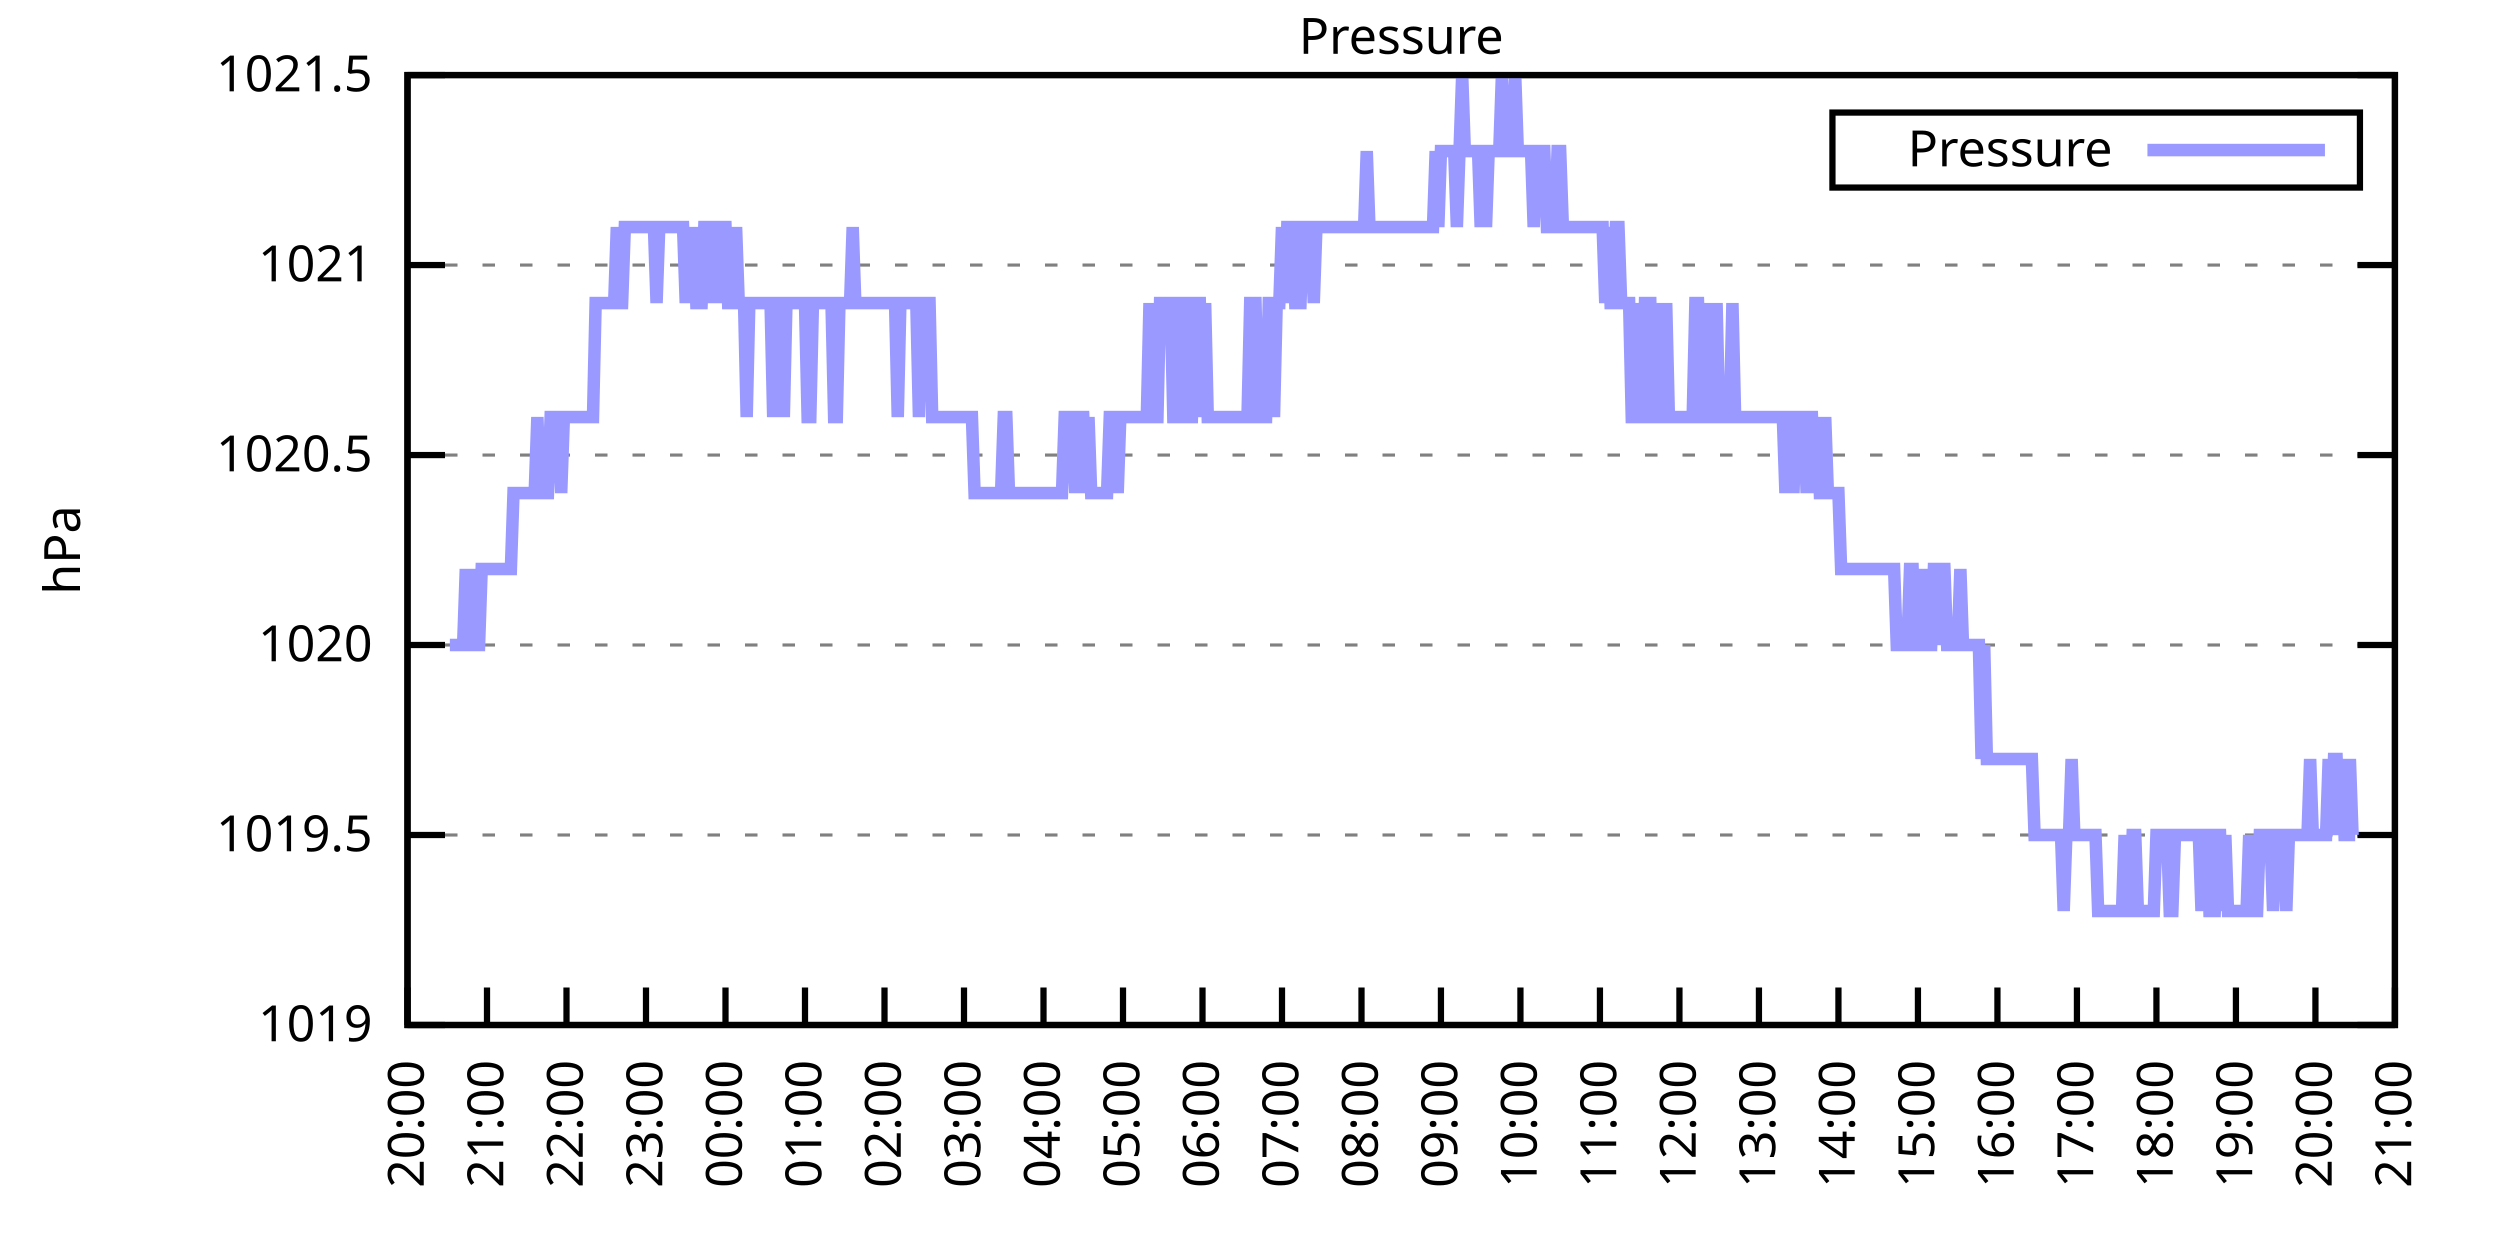
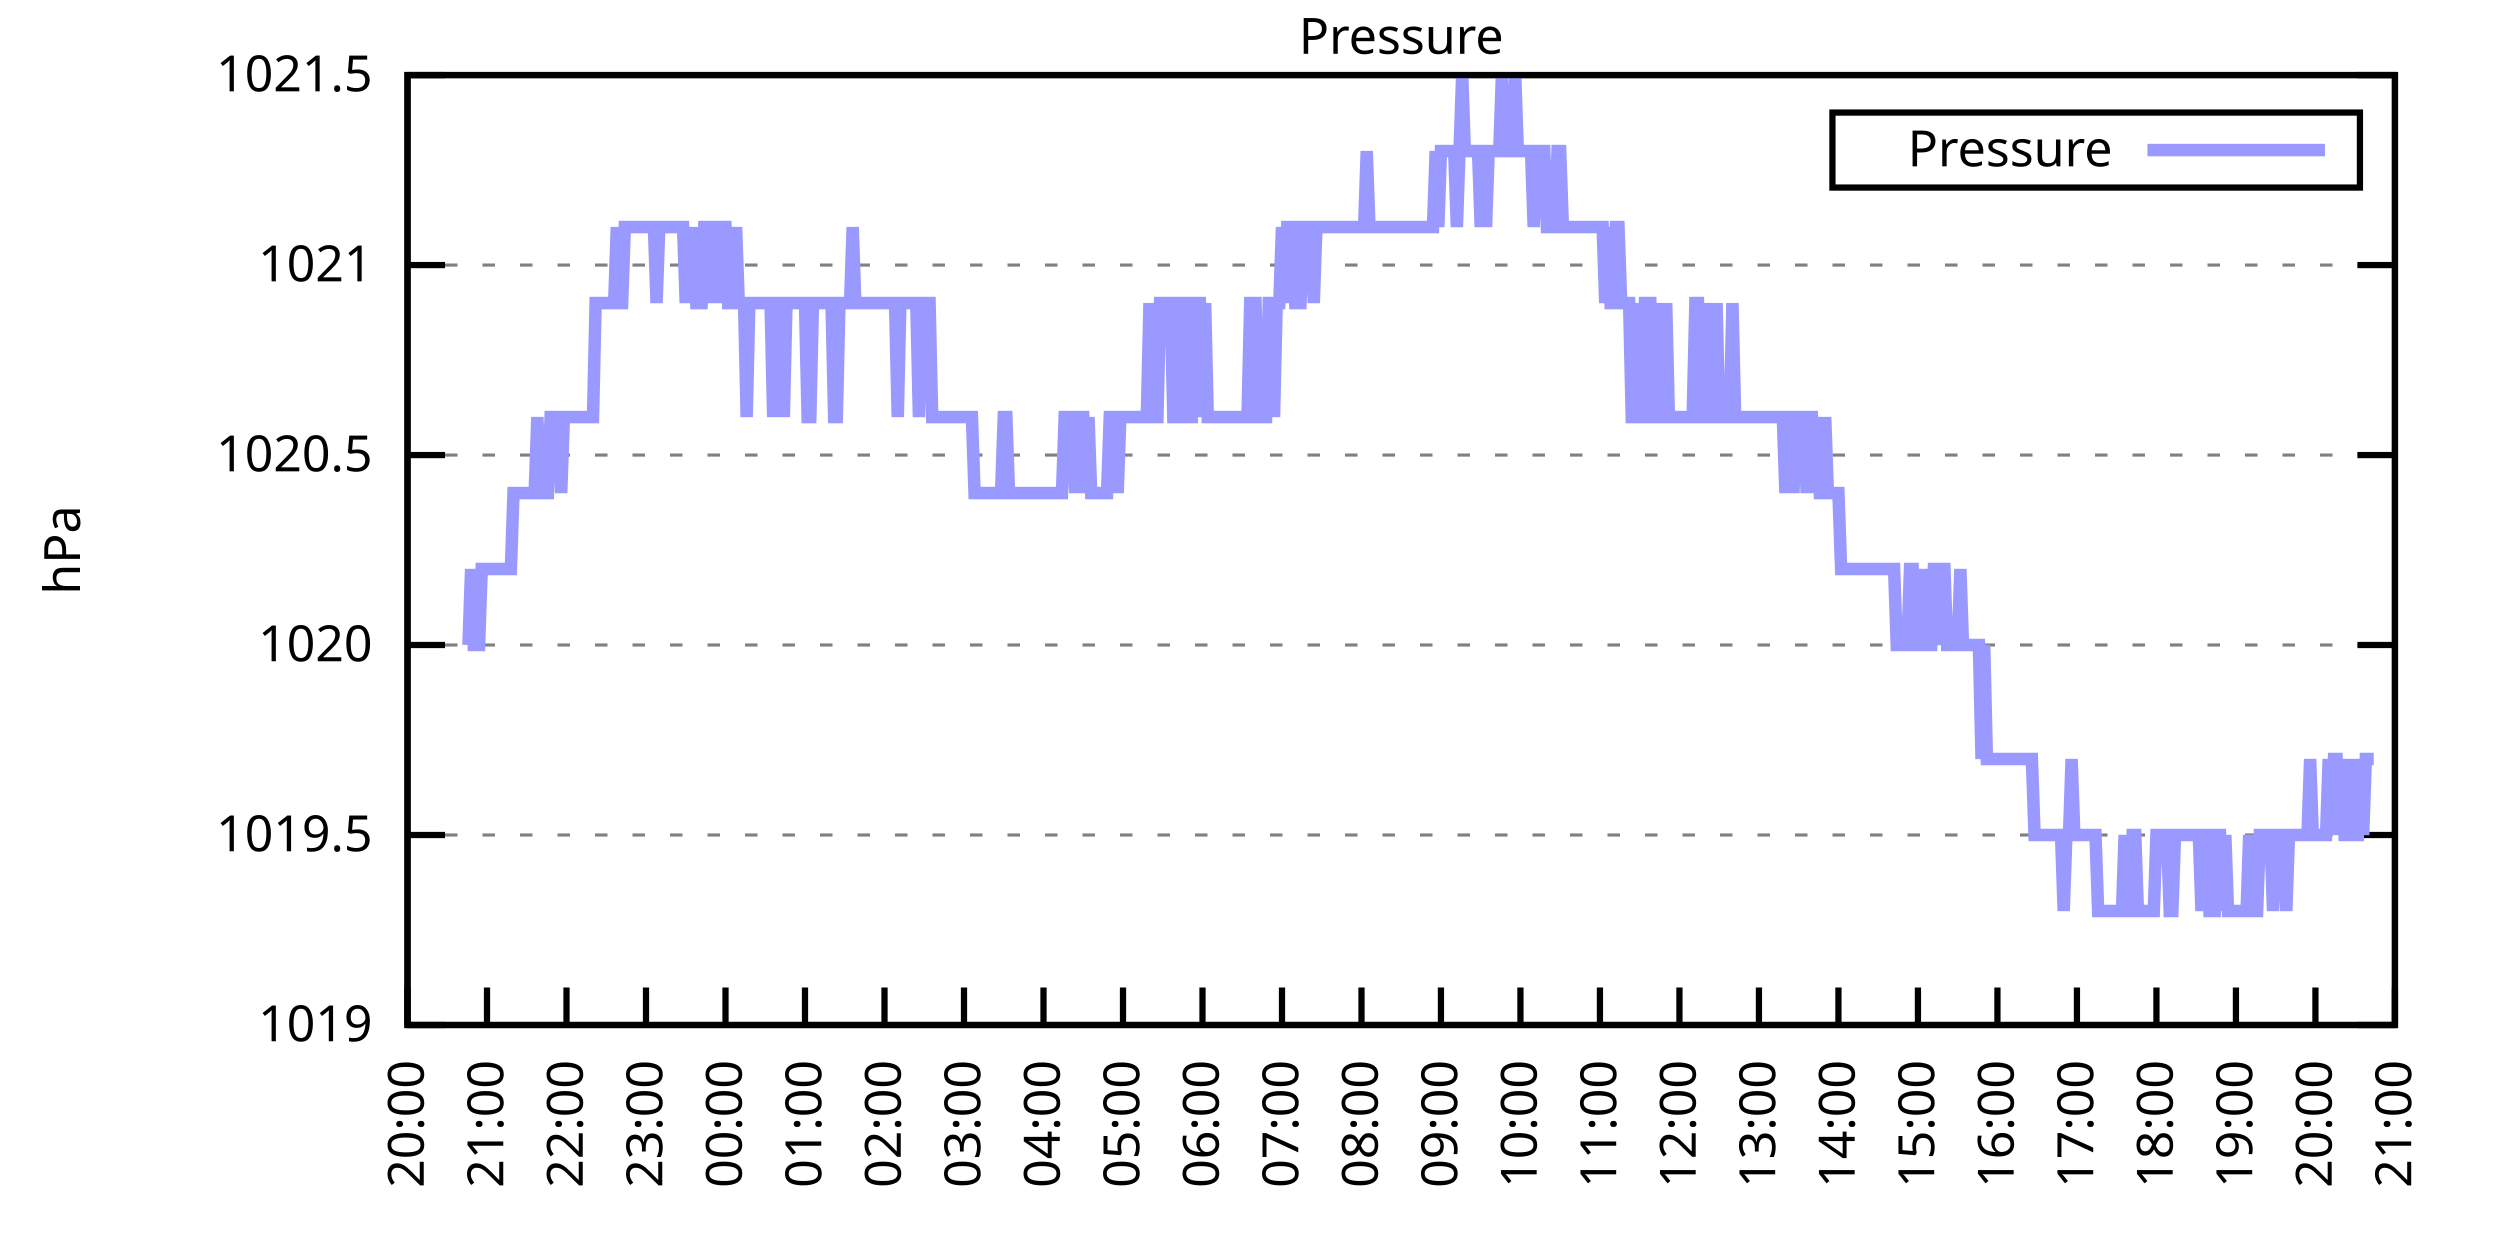
<svg xmlns="http://www.w3.org/2000/svg" xmlns:xlink="http://www.w3.org/1999/xlink" width="400" height="200" viewBox="0 0 400 200">
  <g id="gnuplot_canvas">
    <rect x="0" y="0" width="400" height="200" fill="none" />
    <defs>
      <circle id="gpDot" r="0.5" stroke-width="0.5" stroke="currentColor" />
      <path id="gpPt0" stroke-width="0.333" stroke="currentColor" d="M-1,0 h2 M0,-1 v2" />
      <path id="gpPt1" stroke-width="0.333" stroke="currentColor" d="M-1,-1 L1,1 M1,-1 L-1,1" />
      <path id="gpPt2" stroke-width="0.333" stroke="currentColor" d="M-1,0 L1,0 M0,-1 L0,1 M-1,-1 L1,1 M-1,1 L1,-1" />
      <rect id="gpPt3" stroke-width="0.333" stroke="currentColor" x="-1" y="-1" width="2" height="2" />
      <rect id="gpPt4" stroke-width="0.333" stroke="currentColor" fill="currentColor" x="-1" y="-1" width="2" height="2" />
      <circle id="gpPt5" stroke-width="0.333" stroke="currentColor" cx="0" cy="0" r="1" />
      <use xlink:href="#gpPt5" id="gpPt6" fill="currentColor" stroke="none" />
      <path id="gpPt7" stroke-width="0.333" stroke="currentColor" d="M0,-1.33 L-1.33,0.67 L1.33,0.67 z" />
      <use xlink:href="#gpPt7" id="gpPt8" fill="currentColor" stroke="none" />
      <use xlink:href="#gpPt7" id="gpPt9" stroke="currentColor" transform="rotate(180)" />
      <use xlink:href="#gpPt9" id="gpPt10" fill="currentColor" stroke="none" />
      <use xlink:href="#gpPt3" id="gpPt11" stroke="currentColor" transform="rotate(45)" />
      <use xlink:href="#gpPt11" id="gpPt12" fill="currentColor" stroke="none" />
      <path id="gpPt13" stroke-width="0.333" stroke="currentColor" d="M0,1.330 L1.265,0.411 L0.782,-1.067 L-0.782,-1.076 L-1.265,0.411 z" />
      <use xlink:href="#gpPt13" id="gpPt14" fill="currentColor" stroke="none" />
      <filter id="textbox" filterUnits="objectBoundingBox" x="0" y="0" height="1" width="1">
        <feFlood flood-color="white" flood-opacity="1" result="bgnd" />
        <feComposite in="SourceGraphic" in2="bgnd" operator="atop" />
      </filter>
      <filter id="greybox" filterUnits="objectBoundingBox" x="0" y="0" height="1" width="1">
        <feFlood flood-color="lightgrey" flood-opacity="1" result="grey" />
        <feComposite in="SourceGraphic" in2="grey" operator="atop" />
      </filter>
    </defs>
    <g fill="none" color="white" stroke="currentColor" stroke-width="1.00" stroke-linecap="butt" stroke-linejoin="miter">
</g>
    <g fill="none" color="black" stroke="currentColor" stroke-width="1.00" stroke-linecap="butt" stroke-linejoin="miter">
      <g stroke="none" shape-rendering="crispEdges">
        <polygon fill="rgb(255, 255, 255)" points="65.20,164.00 383.18,164.00 383.18,12.02 65.20,12.02 " />
      </g>
    </g>
    <g fill="none" color="black" stroke="currentColor" stroke-width="1.00" stroke-linecap="butt" stroke-linejoin="miter">
</g>
    <g fill="none" color="black" stroke="black" stroke-width="0.50" stroke-linecap="butt" stroke-linejoin="miter">
</g>
    <g fill="none" color="gray" stroke="currentColor" stroke-width="0.50" stroke-linecap="butt" stroke-linejoin="miter">
      <path stroke="gray" stroke-dasharray="2,4" class="gridline" d="M65.20,164.00 L383.19,164.00  " />
    </g>
    <g fill="none" color="gray" stroke="gray" stroke-width="1.00" stroke-linecap="butt" stroke-linejoin="miter">
</g>
    <g fill="none" color="black" stroke="currentColor" stroke-width="1.00" stroke-linecap="butt" stroke-linejoin="miter">
      <path stroke="black" d="M65.20,164.00 L71.20,164.00 M383.19,164.00 L377.19,164.00  " />
      <g transform="translate(59.60,166.60)" stroke="none" fill="black" font-family="Sans" font-size="8.00" text-anchor="end">
        <text>
          <tspan font-family="Sans"> 1019</tspan>
        </text>
      </g>
    </g>
    <g fill="none" color="black" stroke="currentColor" stroke-width="1.00" stroke-linecap="butt" stroke-linejoin="miter">
</g>
    <g fill="none" color="black" stroke="black" stroke-width="0.50" stroke-linecap="butt" stroke-linejoin="miter">
</g>
    <g fill="none" color="gray" stroke="currentColor" stroke-width="0.50" stroke-linecap="butt" stroke-linejoin="miter">
      <path stroke="gray" stroke-dasharray="2,4" class="gridline" d="M65.20,133.60 L383.19,133.60  " />
    </g>
    <g fill="none" color="gray" stroke="gray" stroke-width="1.00" stroke-linecap="butt" stroke-linejoin="miter">
</g>
    <g fill="none" color="black" stroke="currentColor" stroke-width="1.00" stroke-linecap="butt" stroke-linejoin="miter">
      <path stroke="black" d="M65.20,133.60 L71.20,133.60 M383.19,133.60 L377.19,133.60  " />
      <g transform="translate(59.60,136.20)" stroke="none" fill="black" font-family="Sans" font-size="8.00" text-anchor="end">
        <text>
          <tspan font-family="Sans"> 1019.5</tspan>
        </text>
      </g>
    </g>
    <g fill="none" color="black" stroke="currentColor" stroke-width="1.00" stroke-linecap="butt" stroke-linejoin="miter">
</g>
    <g fill="none" color="black" stroke="black" stroke-width="0.50" stroke-linecap="butt" stroke-linejoin="miter">
</g>
    <g fill="none" color="gray" stroke="currentColor" stroke-width="0.50" stroke-linecap="butt" stroke-linejoin="miter">
      <path stroke="gray" stroke-dasharray="2,4" class="gridline" d="M65.20,103.20 L383.19,103.20  " />
    </g>
    <g fill="none" color="gray" stroke="gray" stroke-width="1.00" stroke-linecap="butt" stroke-linejoin="miter">
</g>
    <g fill="none" color="black" stroke="currentColor" stroke-width="1.00" stroke-linecap="butt" stroke-linejoin="miter">
      <path stroke="black" d="M65.20,103.20 L71.20,103.20 M383.19,103.20 L377.19,103.20  " />
      <g transform="translate(59.60,105.80)" stroke="none" fill="black" font-family="Sans" font-size="8.00" text-anchor="end">
        <text>
          <tspan font-family="Sans"> 1020</tspan>
        </text>
      </g>
    </g>
    <g fill="none" color="black" stroke="currentColor" stroke-width="1.00" stroke-linecap="butt" stroke-linejoin="miter">
</g>
    <g fill="none" color="black" stroke="black" stroke-width="0.50" stroke-linecap="butt" stroke-linejoin="miter">
</g>
    <g fill="none" color="gray" stroke="currentColor" stroke-width="0.50" stroke-linecap="butt" stroke-linejoin="miter">
      <path stroke="gray" stroke-dasharray="2,4" class="gridline" d="M65.20,72.81 L383.19,72.81  " />
    </g>
    <g fill="none" color="gray" stroke="gray" stroke-width="1.00" stroke-linecap="butt" stroke-linejoin="miter">
</g>
    <g fill="none" color="black" stroke="currentColor" stroke-width="1.00" stroke-linecap="butt" stroke-linejoin="miter">
      <path stroke="black" d="M65.20,72.81 L71.20,72.81 M383.19,72.81 L377.19,72.81  " />
      <g transform="translate(59.60,75.41)" stroke="none" fill="black" font-family="Sans" font-size="8.00" text-anchor="end">
        <text>
          <tspan font-family="Sans"> 1020.5</tspan>
        </text>
      </g>
    </g>
    <g fill="none" color="black" stroke="currentColor" stroke-width="1.00" stroke-linecap="butt" stroke-linejoin="miter">
</g>
    <g fill="none" color="black" stroke="black" stroke-width="0.50" stroke-linecap="butt" stroke-linejoin="miter">
</g>
    <g fill="none" color="gray" stroke="currentColor" stroke-width="0.50" stroke-linecap="butt" stroke-linejoin="miter">
      <path stroke="gray" stroke-dasharray="2,4" class="gridline" d="M65.20,42.41 L383.19,42.41  " />
    </g>
    <g fill="none" color="gray" stroke="gray" stroke-width="1.00" stroke-linecap="butt" stroke-linejoin="miter">
</g>
    <g fill="none" color="black" stroke="currentColor" stroke-width="1.00" stroke-linecap="butt" stroke-linejoin="miter">
      <path stroke="black" d="M65.20,42.41 L71.20,42.41 M383.19,42.41 L377.19,42.41  " />
      <g transform="translate(59.60,45.01)" stroke="none" fill="black" font-family="Sans" font-size="8.00" text-anchor="end">
        <text>
          <tspan font-family="Sans"> 1021</tspan>
        </text>
      </g>
    </g>
    <g fill="none" color="black" stroke="currentColor" stroke-width="1.00" stroke-linecap="butt" stroke-linejoin="miter">
</g>
    <g fill="none" color="black" stroke="black" stroke-width="0.50" stroke-linecap="butt" stroke-linejoin="miter">
</g>
    <g fill="none" color="gray" stroke="currentColor" stroke-width="0.50" stroke-linecap="butt" stroke-linejoin="miter">
      <path stroke="gray" stroke-dasharray="2,4" class="gridline" d="M65.20,12.01 L383.19,12.01  " />
    </g>
    <g fill="none" color="gray" stroke="gray" stroke-width="1.00" stroke-linecap="butt" stroke-linejoin="miter">
</g>
    <g fill="none" color="black" stroke="currentColor" stroke-width="1.00" stroke-linecap="butt" stroke-linejoin="miter">
      <path stroke="black" d="M65.20,12.01 L71.20,12.01 M383.19,12.01 L377.19,12.01  " />
      <g transform="translate(59.60,14.61)" stroke="none" fill="black" font-family="Sans" font-size="8.00" text-anchor="end">
        <text>
          <tspan font-family="Sans"> 1021.5</tspan>
        </text>
      </g>
    </g>
    <g fill="none" color="black" stroke="currentColor" stroke-width="1.00" stroke-linecap="butt" stroke-linejoin="miter">
      <path stroke="black" d="M65.20,164.00 L65.20,158.00  " />
      <g transform="translate(67.80,169.60) rotate(270.00)" stroke="none" fill="black" font-family="Sans" font-size="8.00" text-anchor="end">
        <text>
          <tspan font-family="Sans">20:00</tspan>
        </text>
      </g>
    </g>
    <g fill="none" color="black" stroke="currentColor" stroke-width="1.00" stroke-linecap="butt" stroke-linejoin="miter">
      <path stroke="black" d="M77.92,164.00 L77.92,158.00  " />
      <g transform="translate(80.52,169.60) rotate(270.00)" stroke="none" fill="black" font-family="Sans" font-size="8.00" text-anchor="end">
        <text>
          <tspan font-family="Sans">21:00</tspan>
        </text>
      </g>
    </g>
    <g fill="none" color="black" stroke="currentColor" stroke-width="1.00" stroke-linecap="butt" stroke-linejoin="miter">
      <path stroke="black" d="M90.64,164.00 L90.64,158.00  " />
      <g transform="translate(93.24,169.60) rotate(270.00)" stroke="none" fill="black" font-family="Sans" font-size="8.00" text-anchor="end">
        <text>
          <tspan font-family="Sans">22:00</tspan>
        </text>
      </g>
    </g>
    <g fill="none" color="black" stroke="currentColor" stroke-width="1.00" stroke-linecap="butt" stroke-linejoin="miter">
      <path stroke="black" d="M103.36,164.00 L103.36,158.00  " />
      <g transform="translate(105.96,169.60) rotate(270.00)" stroke="none" fill="black" font-family="Sans" font-size="8.00" text-anchor="end">
        <text>
          <tspan font-family="Sans">23:00</tspan>
        </text>
      </g>
    </g>
    <g fill="none" color="black" stroke="currentColor" stroke-width="1.00" stroke-linecap="butt" stroke-linejoin="miter">
      <path stroke="black" d="M116.08,164.00 L116.08,158.00  " />
      <g transform="translate(118.68,169.60) rotate(270.00)" stroke="none" fill="black" font-family="Sans" font-size="8.00" text-anchor="end">
        <text>
          <tspan font-family="Sans">00:00</tspan>
        </text>
      </g>
    </g>
    <g fill="none" color="black" stroke="currentColor" stroke-width="1.00" stroke-linecap="butt" stroke-linejoin="miter">
      <path stroke="black" d="M128.80,164.00 L128.80,158.00  " />
      <g transform="translate(131.40,169.60) rotate(270.00)" stroke="none" fill="black" font-family="Sans" font-size="8.00" text-anchor="end">
        <text>
          <tspan font-family="Sans">01:00</tspan>
        </text>
      </g>
    </g>
    <g fill="none" color="black" stroke="currentColor" stroke-width="1.00" stroke-linecap="butt" stroke-linejoin="miter">
      <path stroke="black" d="M141.52,164.00 L141.52,158.00  " />
      <g transform="translate(144.12,169.60) rotate(270.00)" stroke="none" fill="black" font-family="Sans" font-size="8.00" text-anchor="end">
        <text>
          <tspan font-family="Sans">02:00</tspan>
        </text>
      </g>
    </g>
    <g fill="none" color="black" stroke="currentColor" stroke-width="1.00" stroke-linecap="butt" stroke-linejoin="miter">
      <path stroke="black" d="M154.24,164.00 L154.24,158.00  " />
      <g transform="translate(156.84,169.60) rotate(270.00)" stroke="none" fill="black" font-family="Sans" font-size="8.00" text-anchor="end">
        <text>
          <tspan font-family="Sans">03:00</tspan>
        </text>
      </g>
    </g>
    <g fill="none" color="black" stroke="currentColor" stroke-width="1.00" stroke-linecap="butt" stroke-linejoin="miter">
      <path stroke="black" d="M166.96,164.00 L166.96,158.00  " />
      <g transform="translate(169.56,169.60) rotate(270.00)" stroke="none" fill="black" font-family="Sans" font-size="8.00" text-anchor="end">
        <text>
          <tspan font-family="Sans">04:00</tspan>
        </text>
      </g>
    </g>
    <g fill="none" color="black" stroke="currentColor" stroke-width="1.00" stroke-linecap="butt" stroke-linejoin="miter">
      <path stroke="black" d="M179.68,164.00 L179.68,158.00  " />
      <g transform="translate(182.28,169.60) rotate(270.00)" stroke="none" fill="black" font-family="Sans" font-size="8.00" text-anchor="end">
        <text>
          <tspan font-family="Sans">05:00</tspan>
        </text>
      </g>
    </g>
    <g fill="none" color="black" stroke="currentColor" stroke-width="1.00" stroke-linecap="butt" stroke-linejoin="miter">
      <path stroke="black" d="M192.40,164.00 L192.40,158.00  " />
      <g transform="translate(195.00,169.60) rotate(270.00)" stroke="none" fill="black" font-family="Sans" font-size="8.00" text-anchor="end">
        <text>
          <tspan font-family="Sans">06:00</tspan>
        </text>
      </g>
    </g>
    <g fill="none" color="black" stroke="currentColor" stroke-width="1.00" stroke-linecap="butt" stroke-linejoin="miter">
      <path stroke="black" d="M205.12,164.00 L205.12,158.00  " />
      <g transform="translate(207.72,169.60) rotate(270.00)" stroke="none" fill="black" font-family="Sans" font-size="8.00" text-anchor="end">
        <text>
          <tspan font-family="Sans">07:00</tspan>
        </text>
      </g>
    </g>
    <g fill="none" color="black" stroke="currentColor" stroke-width="1.00" stroke-linecap="butt" stroke-linejoin="miter">
      <path stroke="black" d="M217.84,164.00 L217.84,158.00  " />
      <g transform="translate(220.44,169.60) rotate(270.00)" stroke="none" fill="black" font-family="Sans" font-size="8.00" text-anchor="end">
        <text>
          <tspan font-family="Sans">08:00</tspan>
        </text>
      </g>
    </g>
    <g fill="none" color="black" stroke="currentColor" stroke-width="1.00" stroke-linecap="butt" stroke-linejoin="miter">
      <path stroke="black" d="M230.55,164.00 L230.55,158.00  " />
      <g transform="translate(233.15,169.60) rotate(270.00)" stroke="none" fill="black" font-family="Sans" font-size="8.00" text-anchor="end">
        <text>
          <tspan font-family="Sans">09:00</tspan>
        </text>
      </g>
    </g>
    <g fill="none" color="black" stroke="currentColor" stroke-width="1.00" stroke-linecap="butt" stroke-linejoin="miter">
      <path stroke="black" d="M243.27,164.00 L243.27,158.00  " />
      <g transform="translate(245.87,169.60) rotate(270.00)" stroke="none" fill="black" font-family="Sans" font-size="8.00" text-anchor="end">
        <text>
          <tspan font-family="Sans">10:00</tspan>
        </text>
      </g>
    </g>
    <g fill="none" color="black" stroke="currentColor" stroke-width="1.00" stroke-linecap="butt" stroke-linejoin="miter">
      <path stroke="black" d="M255.99,164.00 L255.99,158.00  " />
      <g transform="translate(258.59,169.60) rotate(270.00)" stroke="none" fill="black" font-family="Sans" font-size="8.00" text-anchor="end">
        <text>
          <tspan font-family="Sans">11:00</tspan>
        </text>
      </g>
    </g>
    <g fill="none" color="black" stroke="currentColor" stroke-width="1.00" stroke-linecap="butt" stroke-linejoin="miter">
      <path stroke="black" d="M268.71,164.00 L268.71,158.00  " />
      <g transform="translate(271.31,169.60) rotate(270.00)" stroke="none" fill="black" font-family="Sans" font-size="8.00" text-anchor="end">
        <text>
          <tspan font-family="Sans">12:00</tspan>
        </text>
      </g>
    </g>
    <g fill="none" color="black" stroke="currentColor" stroke-width="1.00" stroke-linecap="butt" stroke-linejoin="miter">
      <path stroke="black" d="M281.43,164.00 L281.43,158.00  " />
      <g transform="translate(284.03,169.60) rotate(270.00)" stroke="none" fill="black" font-family="Sans" font-size="8.00" text-anchor="end">
        <text>
          <tspan font-family="Sans">13:00</tspan>
        </text>
      </g>
    </g>
    <g fill="none" color="black" stroke="currentColor" stroke-width="1.00" stroke-linecap="butt" stroke-linejoin="miter">
      <path stroke="black" d="M294.15,164.00 L294.15,158.00  " />
      <g transform="translate(296.75,169.60) rotate(270.00)" stroke="none" fill="black" font-family="Sans" font-size="8.00" text-anchor="end">
        <text>
          <tspan font-family="Sans">14:00</tspan>
        </text>
      </g>
    </g>
    <g fill="none" color="black" stroke="currentColor" stroke-width="1.00" stroke-linecap="butt" stroke-linejoin="miter">
      <path stroke="black" d="M306.87,164.00 L306.87,158.00  " />
      <g transform="translate(309.47,169.60) rotate(270.00)" stroke="none" fill="black" font-family="Sans" font-size="8.00" text-anchor="end">
        <text>
          <tspan font-family="Sans">15:00</tspan>
        </text>
      </g>
    </g>
    <g fill="none" color="black" stroke="currentColor" stroke-width="1.00" stroke-linecap="butt" stroke-linejoin="miter">
      <path stroke="black" d="M319.59,164.00 L319.59,158.00  " />
      <g transform="translate(322.19,169.60) rotate(270.00)" stroke="none" fill="black" font-family="Sans" font-size="8.00" text-anchor="end">
        <text>
          <tspan font-family="Sans">16:00</tspan>
        </text>
      </g>
    </g>
    <g fill="none" color="black" stroke="currentColor" stroke-width="1.00" stroke-linecap="butt" stroke-linejoin="miter">
      <path stroke="black" d="M332.31,164.00 L332.31,158.00  " />
      <g transform="translate(334.91,169.60) rotate(270.00)" stroke="none" fill="black" font-family="Sans" font-size="8.00" text-anchor="end">
        <text>
          <tspan font-family="Sans">17:00</tspan>
        </text>
      </g>
    </g>
    <g fill="none" color="black" stroke="currentColor" stroke-width="1.00" stroke-linecap="butt" stroke-linejoin="miter">
      <path stroke="black" d="M345.03,164.00 L345.03,158.00  " />
      <g transform="translate(347.63,169.60) rotate(270.00)" stroke="none" fill="black" font-family="Sans" font-size="8.00" text-anchor="end">
        <text>
          <tspan font-family="Sans">18:00</tspan>
        </text>
      </g>
    </g>
    <g fill="none" color="black" stroke="currentColor" stroke-width="1.00" stroke-linecap="butt" stroke-linejoin="miter">
      <path stroke="black" d="M357.75,164.00 L357.75,158.00  " />
      <g transform="translate(360.35,169.60) rotate(270.00)" stroke="none" fill="black" font-family="Sans" font-size="8.00" text-anchor="end">
        <text>
          <tspan font-family="Sans">19:00</tspan>
        </text>
      </g>
    </g>
    <g fill="none" color="black" stroke="currentColor" stroke-width="1.00" stroke-linecap="butt" stroke-linejoin="miter">
      <path stroke="black" d="M370.47,164.00 L370.47,158.00  " />
      <g transform="translate(373.07,169.60) rotate(270.00)" stroke="none" fill="black" font-family="Sans" font-size="8.00" text-anchor="end">
        <text>
          <tspan font-family="Sans">20:00</tspan>
        </text>
      </g>
    </g>
    <g fill="none" color="black" stroke="currentColor" stroke-width="1.00" stroke-linecap="butt" stroke-linejoin="miter">
      <path stroke="black" d="M383.19,164.00 L383.19,158.00  " />
      <g transform="translate(385.79,169.60) rotate(270.00)" stroke="none" fill="black" font-family="Sans" font-size="8.00" text-anchor="end">
        <text>
          <tspan font-family="Sans">21:00</tspan>
        </text>
      </g>
    </g>
    <g fill="none" color="black" stroke="currentColor" stroke-width="1.00" stroke-linecap="butt" stroke-linejoin="miter">
</g>
    <g fill="none" color="black" stroke="currentColor" stroke-width="1.00" stroke-linecap="butt" stroke-linejoin="miter">
      <path stroke="black" d="M65.20,12.01 L65.20,164.00 L383.19,164.00 L383.19,12.01 L65.20,12.01 Z  " />
    </g>
    <g fill="none" color="black" stroke="currentColor" stroke-width="1.00" stroke-linecap="butt" stroke-linejoin="miter">
</g>
    <g fill="none" color="black" stroke="currentColor" stroke-width="1.00" stroke-linecap="butt" stroke-linejoin="miter">
      <path stroke="black" d="M293.19,30.01 L293.19,18.01 L377.59,18.01 L377.59,30.01 L293.19,30.01 Z  " />
    </g>
    <g id="Pressure_plot_1">
      <g fill="none" color="white" stroke="black" stroke-width="2.00" stroke-linecap="butt" stroke-linejoin="miter">
</g>
      <g fill="none" color="black" stroke="currentColor" stroke-width="2.00" stroke-linecap="butt" stroke-linejoin="miter">
        <g transform="translate(337.99,26.61)" stroke="none" fill="black" font-family="Sans" font-size="8.00" text-anchor="end">
          <text>
            <tspan font-family="Sans">Pressure</tspan>
          </text>
        </g>
      </g>
      <g fill="none" color="black" stroke="currentColor" stroke-width="2.00" stroke-linecap="butt" stroke-linejoin="miter">
-         <path stroke="rgb(153, 153, 255)" d="M343.59,24.01 L371.99,24.01 M71.98,103.20 L72.41,103.20 L72.83,103.20 L73.26,103.20 L73.68,103.20 L74.10,103.20   L74.53,91.04 L74.95,103.20 L75.38,91.04 L75.80,103.20 L76.22,103.20 L76.65,103.20 L77.07,91.04 L77.50,91.04   L77.92,91.04 L78.34,91.04 L78.77,91.04 L79.19,91.04 L79.62,91.04 L80.04,91.04 L80.46,91.04 L80.89,91.04   L81.31,91.04 L81.74,91.04 L82.16,78.89 L82.58,78.89 L83.01,78.89 L83.43,78.89 L83.86,78.89 L84.28,78.89   L84.70,78.89 L85.13,78.89 L85.55,78.89 L85.98,66.73 L86.40,78.89 L86.82,78.89 L87.25,78.89 L87.67,78.89   L88.10,66.73 L88.52,66.73 L88.94,66.73 L89.37,66.73 L89.79,78.89 L90.22,66.73 L90.64,66.73 L91.06,66.73   L91.49,66.73 L91.91,66.73 L92.34,66.73 L92.76,66.73 L93.18,66.73 L93.61,66.73 L94.03,66.73 L94.46,66.73   L94.88,66.73 L95.30,48.49 L95.73,48.49 L96.15,48.49 L96.58,48.49 L97.00,48.49 L97.42,48.49 L97.85,48.49   L98.27,48.49 L98.69,36.33 L99.12,48.49 L99.54,48.49 L99.97,36.33 L100.39,36.33 L100.81,36.33 L101.24,36.33   L101.66,36.33 L102.09,36.33 L102.51,36.33 L102.93,36.33 L103.36,36.33 L103.78,36.33 L104.21,36.33 L104.63,36.33   L105.05,48.49 L105.48,36.33 L105.90,36.33 L106.33,36.33 L106.75,36.33 L107.17,36.33 L107.60,36.33 L108.02,36.33   L108.45,36.33 L108.87,36.33 L109.29,36.33 L109.72,48.49 L110.14,36.33 L110.57,48.49 L110.99,36.33 L111.41,48.49   L111.84,48.49 L112.26,48.49 L112.69,36.33 L113.11,36.33 L113.53,48.49 L113.96,36.33 L114.38,36.33 L114.81,48.49   L115.23,36.33 L115.65,36.33 L116.08,36.33 L116.50,48.49 L116.93,48.49 L117.35,48.49 L117.77,36.33 L118.20,48.49   L118.62,48.49 L119.05,48.49 L119.47,66.73 L119.89,48.49 L120.32,48.49 L120.74,48.49 L121.17,48.49 L121.59,48.49   L122.01,48.49 L122.44,48.49 L122.86,48.49 L123.29,48.49 L123.71,66.73 L124.13,48.49 L124.56,48.49 L124.98,48.49   L125.41,66.73 L125.83,48.49 L126.25,48.49 L126.68,48.49 L127.10,48.49 L127.53,48.49 L127.95,48.49 L128.37,48.49   L128.80,48.49 L129.22,66.73 L129.65,66.73 L130.07,48.49 L130.49,48.49 L130.92,48.49 L131.34,48.49 L131.77,48.49   L132.19,48.49 L132.61,48.49 L133.04,48.49 L133.46,66.73 L133.89,66.73 L134.31,48.49 L134.73,48.49 L135.16,48.49   L135.58,48.49 L136.01,48.49 L136.43,36.33 L136.85,48.49 L137.28,48.49 L137.70,48.49 L138.13,48.49 L138.55,48.49   L138.97,48.49 L139.40,48.49 L139.82,48.49 L140.25,48.49 L140.67,48.49 L141.09,48.49 L141.52,48.49 L141.94,48.49   L142.37,48.49 L142.79,48.49 L143.21,48.49 L143.64,66.73 L144.06,48.49 L144.49,48.49 L144.91,48.49 L145.33,48.49   L145.76,48.49 L146.18,48.49 L146.61,48.49 L147.03,66.73 L147.45,48.49 L147.88,48.49 L148.30,48.49 L148.73,48.49   L149.15,66.73 L149.57,66.73 L150.00,66.73 L150.42,66.73 L150.85,66.73 L151.27,66.73 L151.69,66.73 L152.12,66.73   L152.54,66.73 L152.97,66.73 L153.39,66.73 L153.81,66.73 L154.24,66.73 L154.66,66.73 L155.09,66.73 L155.51,66.73   L155.93,78.89 L156.36,78.89 L156.78,78.89 L157.21,78.89 L157.63,78.89 L158.05,78.89 L158.48,78.89 L158.90,78.89   L159.33,78.89 L159.75,78.89 L160.17,78.89 L160.60,66.73 L161.02,66.73 L161.44,78.89 L161.87,78.89 L162.29,78.89   L162.72,78.89 L163.14,78.89 L163.56,78.89 L163.99,78.89 L164.41,78.89 L164.84,78.89 L165.26,78.89 L165.68,78.89   L166.11,78.89 L166.53,78.89 L166.96,78.89 L167.38,78.89 L167.80,78.89 L168.23,78.89 L168.65,78.89 L169.08,78.89   L169.50,78.89 L169.92,78.89 L170.35,66.73 L170.77,66.73 L171.20,66.73 L171.62,66.73 L172.04,78.89 L172.47,66.73   L172.89,66.73 L173.32,66.73 L173.74,78.89 L174.16,66.73 L174.59,78.89 L175.01,78.89 L175.44,78.89 L175.86,78.89   L176.28,78.89 L176.71,78.89 L177.13,78.89 L177.56,66.73 L177.98,66.73 L178.40,66.73 L178.83,78.89 L179.25,66.73   L179.68,66.73 L180.10,66.73 L180.52,66.73 L180.95,66.73 L181.37,66.73 L181.80,66.73 L182.22,66.73 L182.64,66.73   L183.07,66.73 L183.49,66.73 L183.92,48.49 L184.34,66.73 L184.76,66.73 L185.19,66.73 L185.61,48.49 L186.04,48.49   L186.46,48.49 L186.88,48.49 L187.31,48.49 L187.73,66.73 L188.16,66.73 L188.58,66.73 L189.00,48.49 L189.43,48.49   L189.85,48.49 L190.28,66.73 L190.70,66.73 L191.12,48.49 L191.55,48.49 L191.97,48.49 L192.40,66.73 L192.82,48.49   L193.24,66.73 L193.67,66.73 L194.09,66.73 L194.52,66.73 L194.94,66.73 L195.36,66.73 L195.79,66.73 L196.21,66.73   L196.64,66.73 L197.06,66.73 L197.48,66.73 L197.91,66.73 L198.33,66.73 L198.76,66.73 L199.18,66.73 L199.60,66.73   L200.03,48.49 L200.45,48.49 L200.88,48.49 L201.30,66.73 L201.72,66.73 L202.15,66.73 L202.57,66.73 L203.00,48.49   L203.42,48.49 L203.84,66.73 L204.27,48.49 L204.69,48.49 L205.12,36.33 L205.54,48.49 L205.96,36.33 L206.39,36.33   L206.81,36.33 L207.24,48.49 L207.66,48.49 L208.08,48.49 L208.51,36.33 L208.93,36.33 L209.36,36.33 L209.78,36.33   L210.20,48.49 L210.63,36.33 L211.05,36.33 L211.48,36.33 L211.90,36.33 L212.32,36.33 L212.75,36.33 L213.17,36.33   L213.60,36.33 L214.02,36.33 L214.44,36.33 L214.87,36.33 L215.29,36.33 L215.72,36.33 L216.14,36.33 L216.56,36.33   L216.99,36.33 L217.41,36.33 L217.84,36.33 L218.26,36.33 L218.68,24.17 L219.11,36.33 L219.53,36.33 L219.96,36.33   L220.38,36.33 L220.80,36.33 L221.23,36.33 L221.65,36.33 L222.08,36.33 L222.50,36.33 L222.92,36.33 L223.35,36.33   L223.77,36.33 L224.20,36.33 L224.62,36.33 L225.04,36.33 L225.47,36.33 L225.89,36.33 L226.31,36.33 L226.74,36.33   L227.16,36.33 L227.59,36.33 L228.01,36.33 L228.43,36.33 L228.86,36.33 L229.28,36.33 L229.71,24.17 L230.13,36.33   L230.55,24.17 L230.98,24.17 L231.40,24.17 L231.83,24.17 L232.25,24.17 L232.67,24.17 L233.10,36.33 L233.52,24.17   L233.95,12.01 L234.37,24.17 L234.79,24.17 L235.22,24.17 L235.64,24.17 L236.07,24.17 L236.49,24.17 L236.91,36.33   L237.34,24.17 L237.76,36.33 L238.19,24.17 L238.61,24.17 L239.03,24.17 L239.46,24.17 L239.88,24.17 L240.31,12.01   L240.73,24.17 L241.15,24.17 L241.58,24.17 L242.00,24.17 L242.43,12.01 L242.85,24.17 L243.27,24.17 L243.70,24.17   L244.12,24.17 L244.55,24.17 L244.97,24.17 L245.39,36.33 L245.82,24.17 L246.24,24.17 L246.67,24.17 L247.09,24.17   L247.51,36.33 L247.94,36.33 L248.36,36.33 L248.79,36.33 L249.21,24.17 L249.63,24.17 L250.06,36.33 L250.48,36.33   L250.91,36.33 L251.33,36.33 L251.75,36.33 L252.18,36.33 L252.60,36.33 L253.03,36.33 L253.45,36.33 L253.87,36.33   L254.30,36.33 L254.72,36.33 L255.15,36.33 L255.57,36.33 L255.99,36.33 L256.42,36.33 L256.84,48.49 L257.27,36.33   L257.69,48.49 L258.11,48.49 L258.54,36.33 L258.96,36.33 L259.39,48.49 L259.81,48.49 L260.23,48.49 L260.66,48.49   L261.08,66.73 L261.51,66.73 L261.93,48.49 L262.35,66.73 L262.78,66.73 L263.20,48.49 L263.63,48.49 L264.05,48.49   L264.47,66.73 L264.90,66.73 L265.32,48.49 L265.75,66.73 L266.17,66.73 L266.59,48.49 L267.02,66.73 L267.44,66.73   L267.87,66.73 L268.29,66.73 L268.71,66.73 L269.14,66.73 L269.56,66.73 L269.99,66.73 L270.41,66.73 L270.83,66.73   L271.26,48.49 L271.68,48.49 L272.11,66.73 L272.53,66.73 L272.95,66.73 L273.38,48.49 L273.80,66.73 L274.23,66.73   L274.65,48.49 L275.07,66.73 L275.50,66.73 L275.92,66.73 L276.35,66.73 L276.77,66.73 L277.19,48.49 L277.62,66.73   L278.04,66.73 L278.47,66.73 L278.89,66.73 L279.31,66.73 L279.74,66.73 L280.16,66.73 L280.59,66.73 L281.01,66.73   L281.43,66.73 L281.86,66.73 L282.28,66.73 L282.71,66.73 L283.13,66.73 L283.55,66.73 L283.98,66.73 L284.40,66.73   L284.83,66.73 L285.25,66.73 L285.67,78.89 L286.10,66.73 L286.52,66.73 L286.95,78.89 L287.37,66.73 L287.79,66.73   L288.22,66.73 L288.64,66.73 L289.06,78.89 L289.49,66.73 L289.91,66.73 L290.34,78.89 L290.76,66.73 L291.18,78.89   L291.61,78.89 L292.03,66.73 L292.46,78.89 L292.88,78.89 L293.30,78.89 L293.73,78.89 L294.15,78.89 L294.58,91.04   L295.00,91.04 L295.42,91.04 L295.85,91.04 L296.27,91.04 L296.70,91.04 L297.12,91.04 L297.54,91.04 L297.97,91.04   L298.39,91.04 L298.82,91.04 L299.24,91.04 L299.66,91.04 L300.09,91.04 L300.51,91.04 L300.94,91.04 L301.36,91.04   L301.78,91.04 L302.21,91.04 L302.63,91.04 L303.06,91.04 L303.48,103.20 L303.90,103.20 L304.33,103.20 L304.75,103.20   L305.18,103.20 L305.60,91.04 L306.02,91.04 L306.45,103.20 L306.87,103.20 L307.30,103.20 L307.72,91.04 L308.14,103.20   L308.57,103.20 L308.99,103.20 L309.42,91.04 L309.84,91.04 L310.26,103.20 L310.69,91.04 L311.11,91.04 L311.54,103.20   L311.96,103.20 L312.38,103.20 L312.81,103.20 L313.23,103.20 L313.66,91.04 L314.08,103.20 L314.50,103.20 L314.93,103.20   L315.35,103.20 L315.78,103.20 L316.20,103.20 L316.62,103.20 L317.05,121.44 L317.47,103.20 L317.90,121.44 L318.32,121.44   L318.74,121.44 L319.17,121.44 L319.59,121.44 L320.02,121.44 L320.44,121.44 L320.86,121.44 L321.29,121.44 L321.71,121.44   L322.14,121.44 L322.56,121.44 L322.98,121.44 L323.41,121.44 L323.83,121.44 L324.26,121.44 L324.68,121.44 L325.10,121.44   L325.53,133.60 L325.95,133.60 L326.38,133.60 L326.80,133.60 L327.22,133.60 L327.65,133.60 L328.07,133.60 L328.50,133.60   L328.92,133.60 L329.34,133.60 L329.77,133.60 L330.19,145.76 L330.62,133.60 L331.04,133.60 L331.46,121.44 L331.89,133.60   L332.31,133.60 L332.74,133.60 L333.16,133.60 L333.58,133.60 L334.01,133.60 L334.43,133.60 L334.86,133.60 L335.28,133.60   L335.70,145.76 L336.13,145.76 L336.55,145.76 L336.98,145.76 L337.40,145.76 L337.82,145.76 L338.25,145.76 L338.67,145.76   L339.10,145.76 L339.52,145.76 L339.94,133.60 L340.37,145.76 L340.79,145.76 L341.22,133.60 L341.64,133.60 L342.06,145.76   L342.49,145.76 L342.91,145.76 L343.34,145.76 L343.76,145.76 L344.18,145.76 L344.61,145.76 L345.03,133.60 L345.46,133.60   L345.88,133.60 L346.30,133.60 L346.73,133.60 L347.15,145.76 L347.58,145.76 L348.00,133.60 L348.42,133.60 L348.85,133.60   L349.27,133.60 L349.70,133.60 L350.12,133.60 L350.54,133.60 L350.97,133.60 L351.39,133.60 L351.81,133.60 L352.24,145.76   L352.66,133.60 L353.09,133.60 L353.51,145.76 L353.93,145.76 L354.36,145.76 L354.78,133.60 L355.21,133.60 L355.63,145.76   L356.05,133.60 L356.48,145.76 L356.90,145.76 L357.33,145.76 L357.75,145.76 L358.17,145.76 L358.60,145.76 L359.02,145.76   L359.45,145.76 L359.87,133.60 L360.29,145.76 L360.72,145.76 L361.14,145.76 L361.57,133.60 L361.99,133.60 L362.41,133.60   L362.84,133.60 L363.26,133.60 L363.69,145.76 L364.11,133.60 L364.53,133.60 L364.96,133.60 L365.38,133.60 L365.81,145.76   L366.23,133.60 L366.65,133.60 L367.08,133.60 L367.50,133.60 L367.93,133.60 L368.35,133.60 L368.77,133.60 L369.20,133.60   L369.62,121.44 L370.05,133.60 L370.47,133.60 L370.89,133.60 L371.32,133.60 L371.74,133.60 L372.17,133.60 L372.59,121.44   L373.01,133.60 L373.44,121.44 L373.86,121.44 L374.29,133.60 L374.71,121.44 L375.13,133.60 L375.56,133.60 L375.98,121.44   L376.41,133.60 L376.83,133.60  " />
+         <path stroke="rgb(153, 153, 255)" d="M343.59,24.01 L371.99,24.01 M74.95,103.20 L75.38,91.04 L75.80,103.20 L76.22,103.20 L76.65,103.20 L77.07,91.04   L77.50,91.04 L77.92,91.04 L78.34,91.04 L78.77,91.04 L79.19,91.04 L79.62,91.04 L80.04,91.04 L80.46,91.04   L80.89,91.04 L81.31,91.04 L81.74,91.04 L82.16,78.89 L82.58,78.89 L83.01,78.89 L83.43,78.89 L83.86,78.89   L84.28,78.89 L84.70,78.89 L85.13,78.89 L85.55,78.89 L85.98,66.73 L86.40,78.89 L86.82,78.89 L87.25,78.89   L87.67,78.89 L88.10,66.73 L88.52,66.73 L88.94,66.73 L89.37,66.73 L89.79,78.89 L90.22,66.73 L90.64,66.73   L91.06,66.73 L91.49,66.73 L91.91,66.73 L92.34,66.73 L92.76,66.73 L93.18,66.73 L93.61,66.73 L94.03,66.73   L94.46,66.73 L94.88,66.73 L95.30,48.49 L95.73,48.49 L96.15,48.49 L96.58,48.49 L97.00,48.49 L97.42,48.49   L97.85,48.49 L98.27,48.49 L98.69,36.33 L99.12,48.49 L99.54,48.49 L99.97,36.33 L100.39,36.33 L100.81,36.33   L101.24,36.33 L101.66,36.33 L102.09,36.33 L102.51,36.33 L102.93,36.33 L103.36,36.33 L103.78,36.33 L104.21,36.33   L104.63,36.33 L105.05,48.49 L105.48,36.33 L105.90,36.33 L106.33,36.33 L106.75,36.33 L107.17,36.33 L107.60,36.33   L108.02,36.33 L108.45,36.33 L108.87,36.33 L109.29,36.33 L109.72,48.49 L110.14,36.33 L110.57,48.49 L110.99,36.33   L111.41,48.49 L111.84,48.49 L112.26,48.49 L112.69,36.33 L113.11,36.33 L113.53,48.49 L113.96,36.33 L114.38,36.33   L114.81,48.49 L115.23,36.33 L115.65,36.33 L116.08,36.33 L116.50,48.49 L116.93,48.49 L117.35,48.49 L117.77,36.33   L118.20,48.49 L118.62,48.49 L119.05,48.49 L119.47,66.73 L119.89,48.49 L120.32,48.49 L120.74,48.49 L121.17,48.49   L121.59,48.49 L122.01,48.49 L122.44,48.49 L122.86,48.49 L123.29,48.49 L123.71,66.73 L124.13,48.49 L124.56,48.49   L124.98,48.49 L125.41,66.73 L125.83,48.49 L126.25,48.49 L126.68,48.49 L127.10,48.49 L127.53,48.49 L127.95,48.49   L128.37,48.49 L128.80,48.49 L129.22,66.73 L129.65,66.73 L130.07,48.49 L130.49,48.49 L130.92,48.49 L131.34,48.49   L131.77,48.49 L132.19,48.49 L132.61,48.49 L133.04,48.49 L133.46,66.73 L133.89,66.73 L134.31,48.49 L134.73,48.49   L135.16,48.49 L135.58,48.49 L136.01,48.49 L136.43,36.33 L136.85,48.49 L137.28,48.49 L137.70,48.49 L138.13,48.49   L138.55,48.49 L138.97,48.49 L139.40,48.49 L139.82,48.49 L140.25,48.49 L140.67,48.49 L141.09,48.49 L141.52,48.49   L141.94,48.49 L142.37,48.49 L142.79,48.49 L143.21,48.49 L143.64,66.73 L144.06,48.49 L144.49,48.49 L144.91,48.49   L145.33,48.49 L145.76,48.49 L146.18,48.49 L146.61,48.49 L147.03,66.73 L147.45,48.49 L147.88,48.49 L148.30,48.49   L148.73,48.49 L149.15,66.73 L149.57,66.73 L150.00,66.73 L150.42,66.73 L150.85,66.73 L151.27,66.73 L151.69,66.73   L152.12,66.73 L152.54,66.73 L152.97,66.73 L153.39,66.73 L153.81,66.73 L154.24,66.73 L154.66,66.73 L155.09,66.73   L155.51,66.73 L155.93,78.89 L156.36,78.89 L156.78,78.89 L157.21,78.89 L157.63,78.89 L158.05,78.89 L158.48,78.89   L158.90,78.89 L159.33,78.89 L159.75,78.89 L160.17,78.89 L160.60,66.73 L161.02,66.73 L161.44,78.89 L161.87,78.89   L162.29,78.89 L162.72,78.89 L163.14,78.89 L163.56,78.89 L163.99,78.89 L164.41,78.89 L164.84,78.89 L165.26,78.89   L165.68,78.89 L166.11,78.89 L166.53,78.89 L166.96,78.89 L167.38,78.89 L167.80,78.89 L168.23,78.89 L168.65,78.89   L169.08,78.89 L169.50,78.89 L169.92,78.89 L170.35,66.73 L170.77,66.73 L171.20,66.73 L171.62,66.73 L172.04,78.89   L172.47,66.73 L172.89,66.73 L173.32,66.73 L173.74,78.89 L174.16,66.73 L174.59,78.89 L175.01,78.89 L175.44,78.89   L175.86,78.89 L176.28,78.89 L176.71,78.89 L177.13,78.89 L177.56,66.73 L177.98,66.73 L178.40,66.73 L178.83,78.89   L179.25,66.73 L179.68,66.73 L180.10,66.73 L180.52,66.73 L180.95,66.73 L181.37,66.73 L181.80,66.73 L182.22,66.73   L182.64,66.73 L183.07,66.73 L183.49,66.73 L183.92,48.49 L184.34,66.73 L184.76,66.73 L185.19,66.73 L185.61,48.49   L186.04,48.49 L186.46,48.49 L186.88,48.49 L187.31,48.49 L187.73,66.73 L188.16,66.73 L188.58,66.73 L189.00,48.49   L189.43,48.49 L189.85,48.49 L190.28,66.73 L190.70,66.73 L191.12,48.49 L191.55,48.49 L191.97,48.49 L192.40,66.73   L192.82,48.49 L193.24,66.73 L193.67,66.73 L194.09,66.73 L194.52,66.73 L194.94,66.73 L195.36,66.73 L195.79,66.73   L196.21,66.73 L196.64,66.73 L197.06,66.73 L197.48,66.73 L197.91,66.73 L198.33,66.73 L198.76,66.73 L199.18,66.73   L199.60,66.73 L200.03,48.49 L200.45,48.49 L200.88,48.49 L201.30,66.73 L201.72,66.73 L202.15,66.73 L202.57,66.73   L203.00,48.49 L203.42,48.49 L203.84,66.73 L204.27,48.49 L204.69,48.49 L205.12,36.33 L205.54,48.49 L205.96,36.33   L206.39,36.33 L206.81,36.33 L207.24,48.49 L207.66,48.49 L208.08,48.49 L208.51,36.33 L208.93,36.33 L209.36,36.33   L209.78,36.33 L210.20,48.49 L210.63,36.33 L211.05,36.33 L211.48,36.33 L211.90,36.33 L212.32,36.33 L212.75,36.33   L213.17,36.33 L213.60,36.33 L214.02,36.33 L214.44,36.33 L214.87,36.33 L215.29,36.33 L215.72,36.33 L216.14,36.33   L216.56,36.33 L216.99,36.33 L217.41,36.33 L217.84,36.33 L218.26,36.33 L218.68,24.17 L219.11,36.33 L219.53,36.33   L219.96,36.33 L220.38,36.33 L220.80,36.33 L221.23,36.33 L221.65,36.33 L222.08,36.33 L222.50,36.33 L222.92,36.33   L223.35,36.33 L223.77,36.33 L224.20,36.33 L224.62,36.33 L225.04,36.33 L225.47,36.33 L225.89,36.33 L226.31,36.33   L226.74,36.33 L227.16,36.33 L227.59,36.33 L228.01,36.33 L228.43,36.33 L228.86,36.33 L229.28,36.33 L229.71,24.17   L230.13,36.33 L230.55,24.17 L230.98,24.17 L231.40,24.17 L231.83,24.17 L232.25,24.17 L232.67,24.17 L233.10,36.33   L233.52,24.17 L233.95,12.01 L234.37,24.17 L234.79,24.17 L235.22,24.17 L235.64,24.17 L236.07,24.17 L236.49,24.17   L236.91,36.33 L237.34,24.17 L237.76,36.33 L238.19,24.17 L238.61,24.17 L239.03,24.17 L239.46,24.17 L239.88,24.17   L240.31,12.01 L240.73,24.17 L241.15,24.17 L241.58,24.17 L242.00,24.17 L242.43,12.01 L242.85,24.17 L243.27,24.17   L243.70,24.17 L244.12,24.17 L244.55,24.17 L244.97,24.17 L245.39,36.33 L245.82,24.17 L246.24,24.17 L246.67,24.17   L247.09,24.17 L247.51,36.33 L247.94,36.33 L248.36,36.33 L248.79,36.33 L249.21,24.17 L249.63,24.17 L250.06,36.33   L250.48,36.33 L250.91,36.33 L251.33,36.33 L251.75,36.33 L252.18,36.33 L252.60,36.33 L253.03,36.33 L253.45,36.33   L253.87,36.33 L254.30,36.33 L254.72,36.33 L255.15,36.33 L255.57,36.33 L255.99,36.33 L256.42,36.33 L256.84,48.49   L257.27,36.33 L257.69,48.49 L258.11,48.49 L258.54,36.33 L258.96,36.33 L259.39,48.49 L259.81,48.49 L260.23,48.49   L260.66,48.49 L261.08,66.73 L261.51,66.73 L261.93,48.49 L262.35,66.73 L262.78,66.73 L263.20,48.49 L263.63,48.49   L264.05,48.49 L264.47,66.73 L264.90,66.73 L265.32,48.49 L265.75,66.73 L266.17,66.73 L266.59,48.49 L267.02,66.73   L267.44,66.73 L267.87,66.73 L268.29,66.73 L268.71,66.73 L269.14,66.73 L269.56,66.73 L269.99,66.73 L270.41,66.73   L270.83,66.73 L271.26,48.49 L271.68,48.49 L272.11,66.73 L272.53,66.73 L272.95,66.73 L273.38,48.49 L273.80,66.73   L274.23,66.73 L274.65,48.49 L275.07,66.73 L275.50,66.73 L275.92,66.73 L276.35,66.73 L276.77,66.73 L277.19,48.49   L277.62,66.73 L278.04,66.73 L278.47,66.73 L278.89,66.73 L279.31,66.73 L279.74,66.73 L280.16,66.73 L280.59,66.73   L281.01,66.73 L281.43,66.73 L281.86,66.73 L282.28,66.73 L282.71,66.73 L283.13,66.73 L283.55,66.73 L283.98,66.73   L284.40,66.73 L284.83,66.73 L285.25,66.73 L285.67,78.89 L286.10,66.73 L286.52,66.73 L286.95,78.89 L287.37,66.73   L287.79,66.73 L288.22,66.73 L288.64,66.73 L289.06,78.89 L289.49,66.73 L289.91,66.73 L290.34,78.89 L290.76,66.73   L291.18,78.89 L291.61,78.89 L292.03,66.73 L292.46,78.89 L292.88,78.89 L293.30,78.89 L293.73,78.89 L294.15,78.89   L294.58,91.04 L295.00,91.04 L295.42,91.04 L295.85,91.04 L296.27,91.04 L296.70,91.04 L297.12,91.04 L297.54,91.04   L297.97,91.04 L298.39,91.04 L298.82,91.04 L299.24,91.04 L299.66,91.04 L300.09,91.04 L300.51,91.04 L300.94,91.04   L301.36,91.04 L301.78,91.04 L302.21,91.04 L302.63,91.04 L303.06,91.04 L303.48,103.20 L303.90,103.20 L304.33,103.20   L304.75,103.20 L305.18,103.20 L305.60,91.04 L306.02,91.04 L306.45,103.20 L306.87,103.20 L307.30,103.20 L307.72,91.04   L308.14,103.20 L308.57,103.20 L308.99,103.20 L309.42,91.04 L309.84,91.04 L310.26,103.20 L310.69,91.04 L311.11,91.04   L311.54,103.20 L311.96,103.20 L312.38,103.20 L312.81,103.20 L313.23,103.20 L313.66,91.04 L314.08,103.20 L314.50,103.20   L314.93,103.20 L315.35,103.20 L315.78,103.20 L316.20,103.20 L316.62,103.20 L317.05,121.44 L317.47,103.20 L317.90,121.44   L318.32,121.44 L318.74,121.44 L319.17,121.44 L319.59,121.44 L320.02,121.44 L320.44,121.44 L320.86,121.44 L321.29,121.44   L321.71,121.44 L322.14,121.44 L322.56,121.44 L322.98,121.44 L323.41,121.44 L323.83,121.44 L324.26,121.44 L324.68,121.44   L325.10,121.44 L325.53,133.60 L325.95,133.60 L326.38,133.60 L326.80,133.60 L327.22,133.60 L327.65,133.60 L328.07,133.60   L328.50,133.60 L328.92,133.60 L329.34,133.60 L329.77,133.60 L330.19,145.76 L330.62,133.60 L331.04,133.60 L331.46,121.44   L331.89,133.60 L332.31,133.60 L332.74,133.60 L333.16,133.60 L333.58,133.60 L334.01,133.60 L334.43,133.60 L334.86,133.60   L335.28,133.60 L335.70,145.76 L336.13,145.76 L336.55,145.76 L336.98,145.76 L337.40,145.76 L337.82,145.76 L338.25,145.76   L338.67,145.76 L339.10,145.76 L339.52,145.76 L339.94,133.60 L340.37,145.76 L340.79,145.76 L341.22,133.60 L341.64,133.60   L342.06,145.76 L342.49,145.76 L342.91,145.76 L343.34,145.76 L343.76,145.76 L344.18,145.76 L344.61,145.76 L345.03,133.60   L345.46,133.60 L345.88,133.60 L346.30,133.60 L346.73,133.60 L347.15,145.76 L347.58,145.76 L348.00,133.60 L348.42,133.60   L348.85,133.60 L349.27,133.60 L349.70,133.60 L350.12,133.60 L350.54,133.60 L350.97,133.60 L351.39,133.60 L351.81,133.60   L352.24,145.76 L352.66,133.60 L353.09,133.60 L353.51,145.76 L353.93,145.76 L354.36,145.76 L354.78,133.60 L355.21,133.60   L355.63,145.76 L356.05,133.60 L356.48,145.76 L356.90,145.76 L357.33,145.76 L357.75,145.76 L358.17,145.76 L358.60,145.76   L359.02,145.76 L359.45,145.76 L359.87,133.60 L360.29,145.76 L360.72,145.76 L361.14,145.76 L361.57,133.60 L361.99,133.60   L362.41,133.60 L362.84,133.60 L363.26,133.60 L363.69,145.76 L364.11,133.60 L364.53,133.60 L364.96,133.60 L365.38,133.60   L365.81,145.76 L366.23,133.60 L366.65,133.60 L367.08,133.60 L367.50,133.60 L367.93,133.60 L368.35,133.60 L368.77,133.60   L369.20,133.60 L369.62,121.44 L370.05,133.60 L370.47,133.60 L370.89,133.60 L371.32,133.60 L371.74,133.60 L372.17,133.60   L372.59,121.44 L373.01,133.60 L373.44,121.44 L373.86,121.44 L374.29,133.60 L374.71,121.44 L375.13,133.60 L375.56,133.60   L375.98,121.44 L376.41,133.60 L376.83,133.60 L377.25,133.60 L377.68,121.44 L378.10,133.60 L378.53,121.44 L378.95,121.44   L379.37,121.44 L379.80,121.44  " />
      </g>
    </g>
    <g fill="none" color="black" stroke="currentColor" stroke-width="2.00" stroke-linecap="butt" stroke-linejoin="miter">
</g>
    <g fill="none" color="black" stroke="black" stroke-width="1.00" stroke-linecap="butt" stroke-linejoin="miter">
</g>
    <g fill="none" color="black" stroke="currentColor" stroke-width="1.00" stroke-linecap="butt" stroke-linejoin="miter">
      <path stroke="black" d="M65.20,12.01 L65.20,164.00 L383.19,164.00 L383.19,12.01 L65.20,12.01 Z  " />
      <g transform="translate(12.80,88.01) rotate(270.00)" stroke="none" fill="black" font-family="Sans" font-size="8.00" text-anchor="middle">
        <text>
          <tspan font-family="Sans">hPa</tspan>
        </text>
      </g>
    </g>
    <g fill="none" color="black" stroke="currentColor" stroke-width="1.00" stroke-linecap="butt" stroke-linejoin="miter">
</g>
    <g fill="none" color="black" stroke="currentColor" stroke-width="1.00" stroke-linecap="butt" stroke-linejoin="miter">
      <g transform="translate(224.19,8.61)" stroke="none" fill="black" font-family="Sans" font-size="8.00" text-anchor="middle">
        <text>
          <tspan font-family="Sans">Pressure</tspan>
        </text>
      </g>
    </g>
    <g fill="none" color="black" stroke="currentColor" stroke-width="1.00" stroke-linecap="butt" stroke-linejoin="miter">
</g>
  </g>
</svg>
